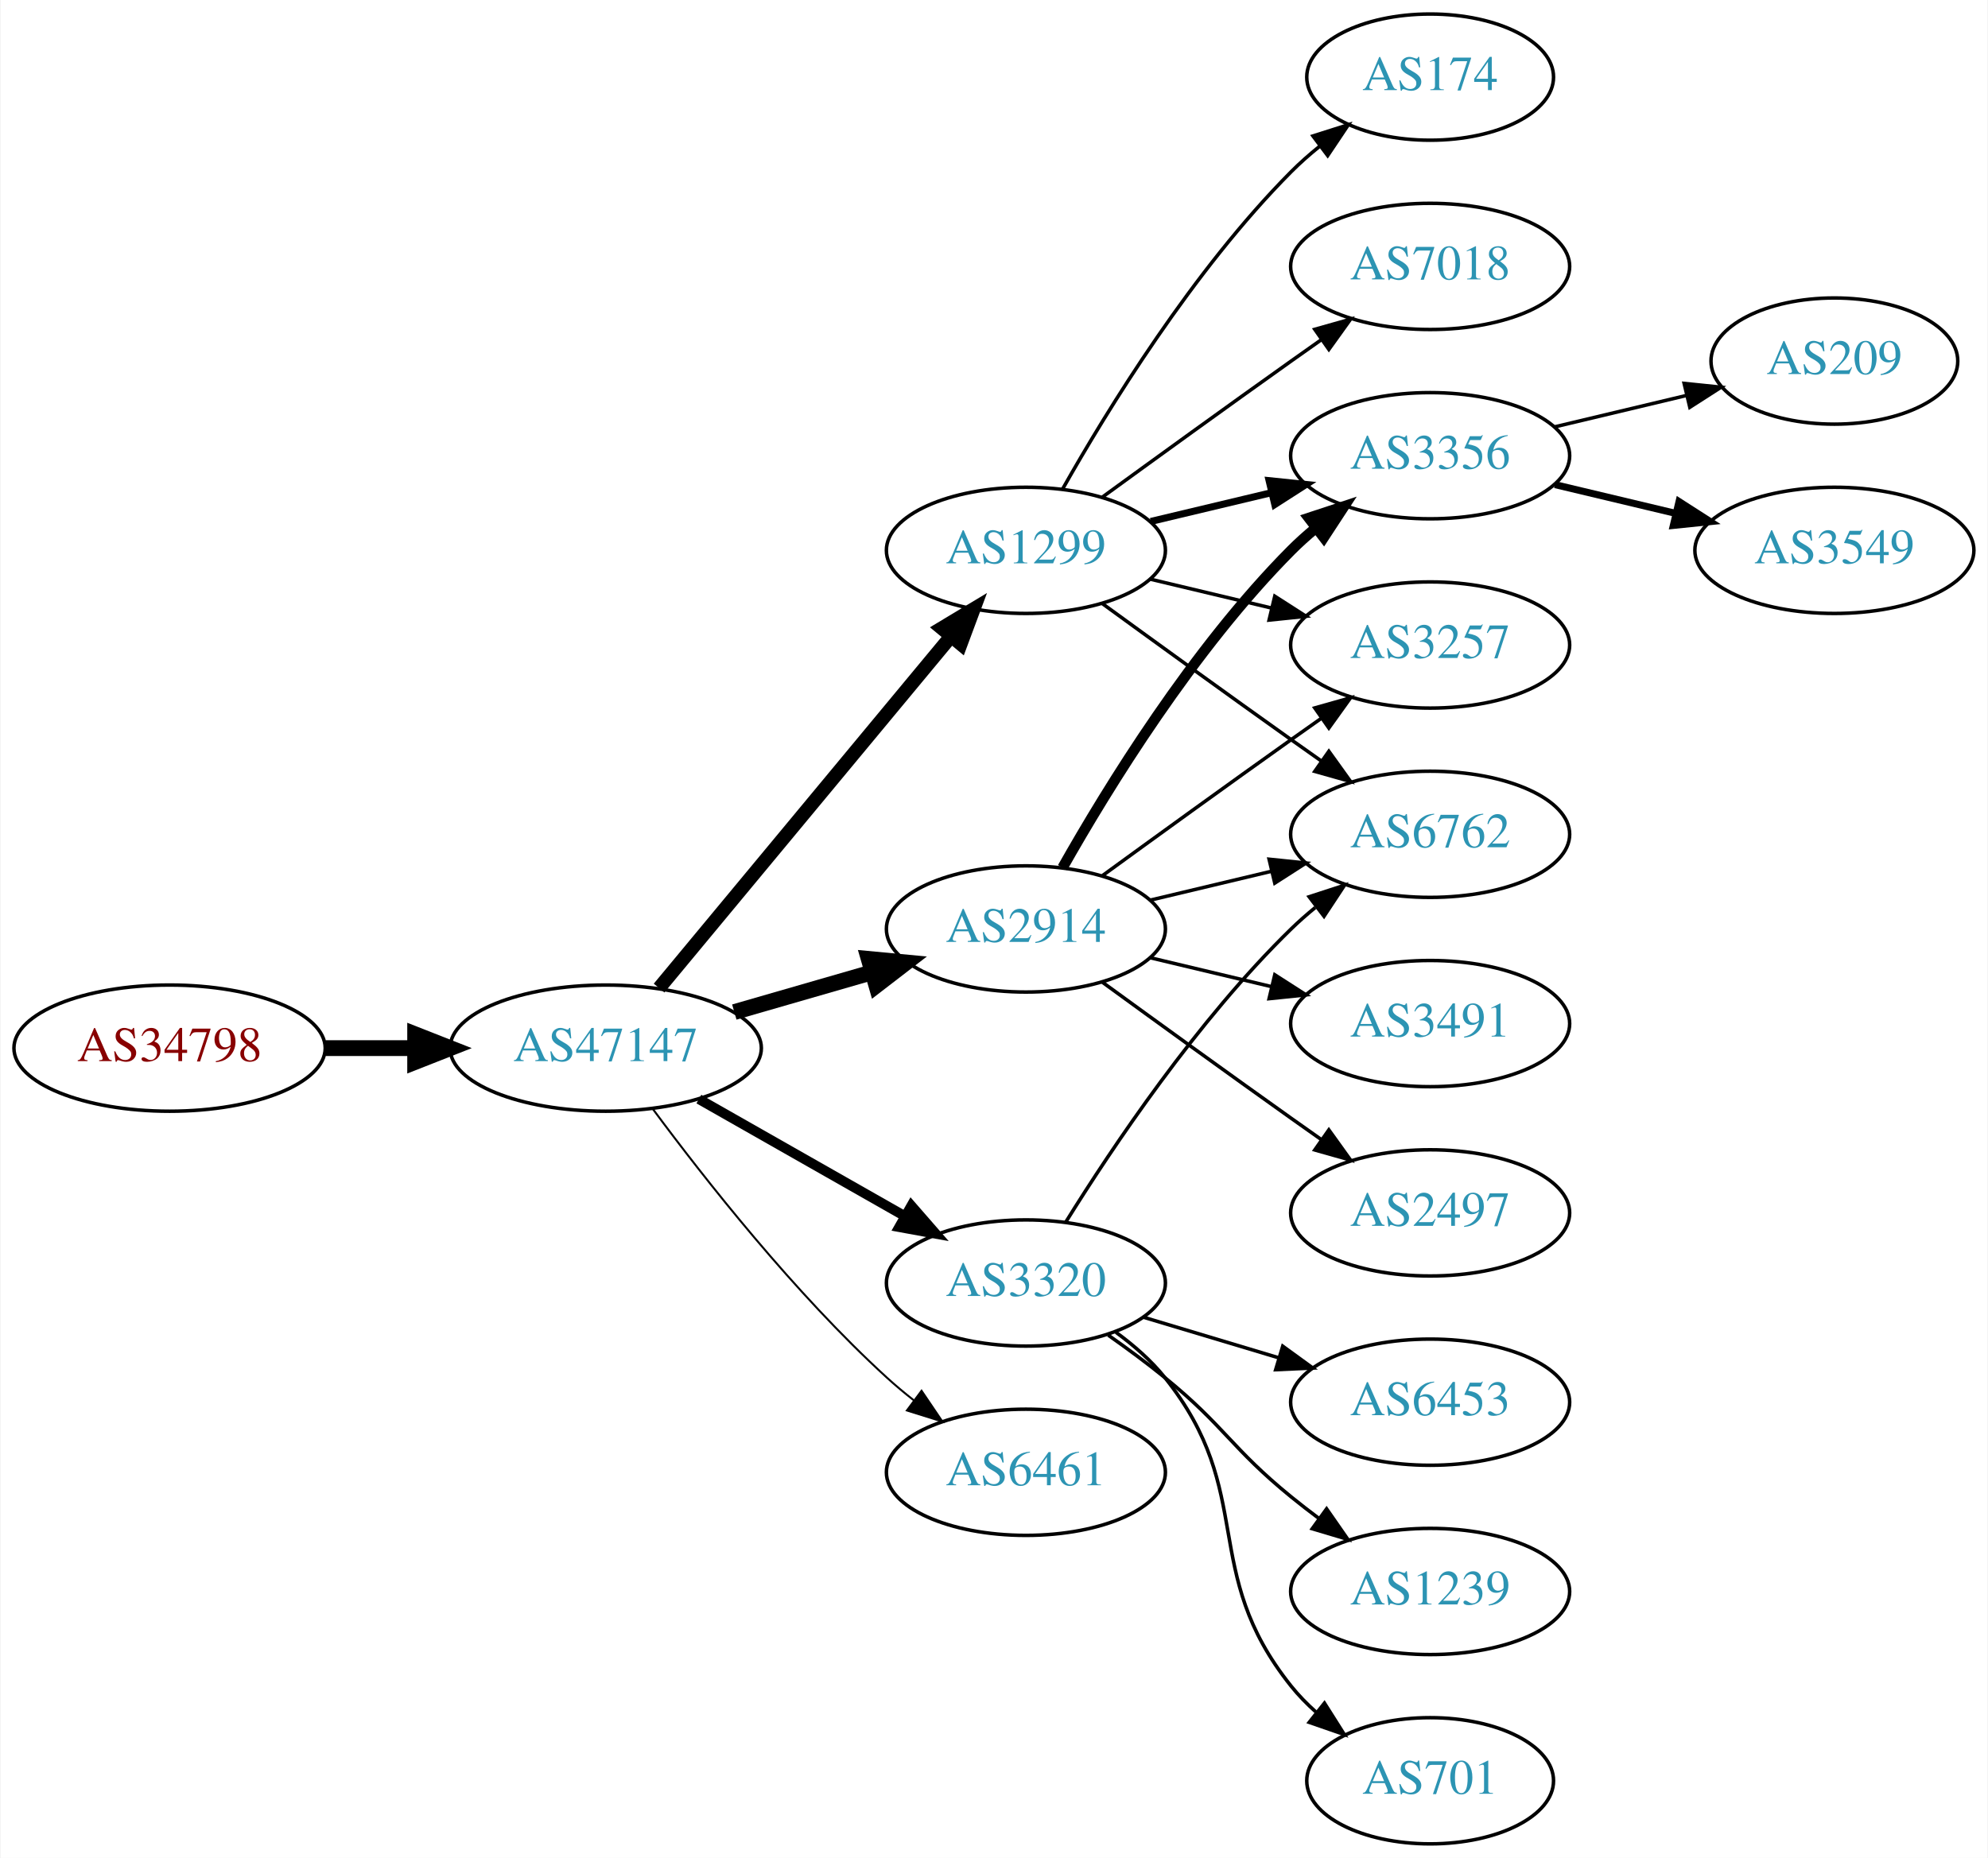
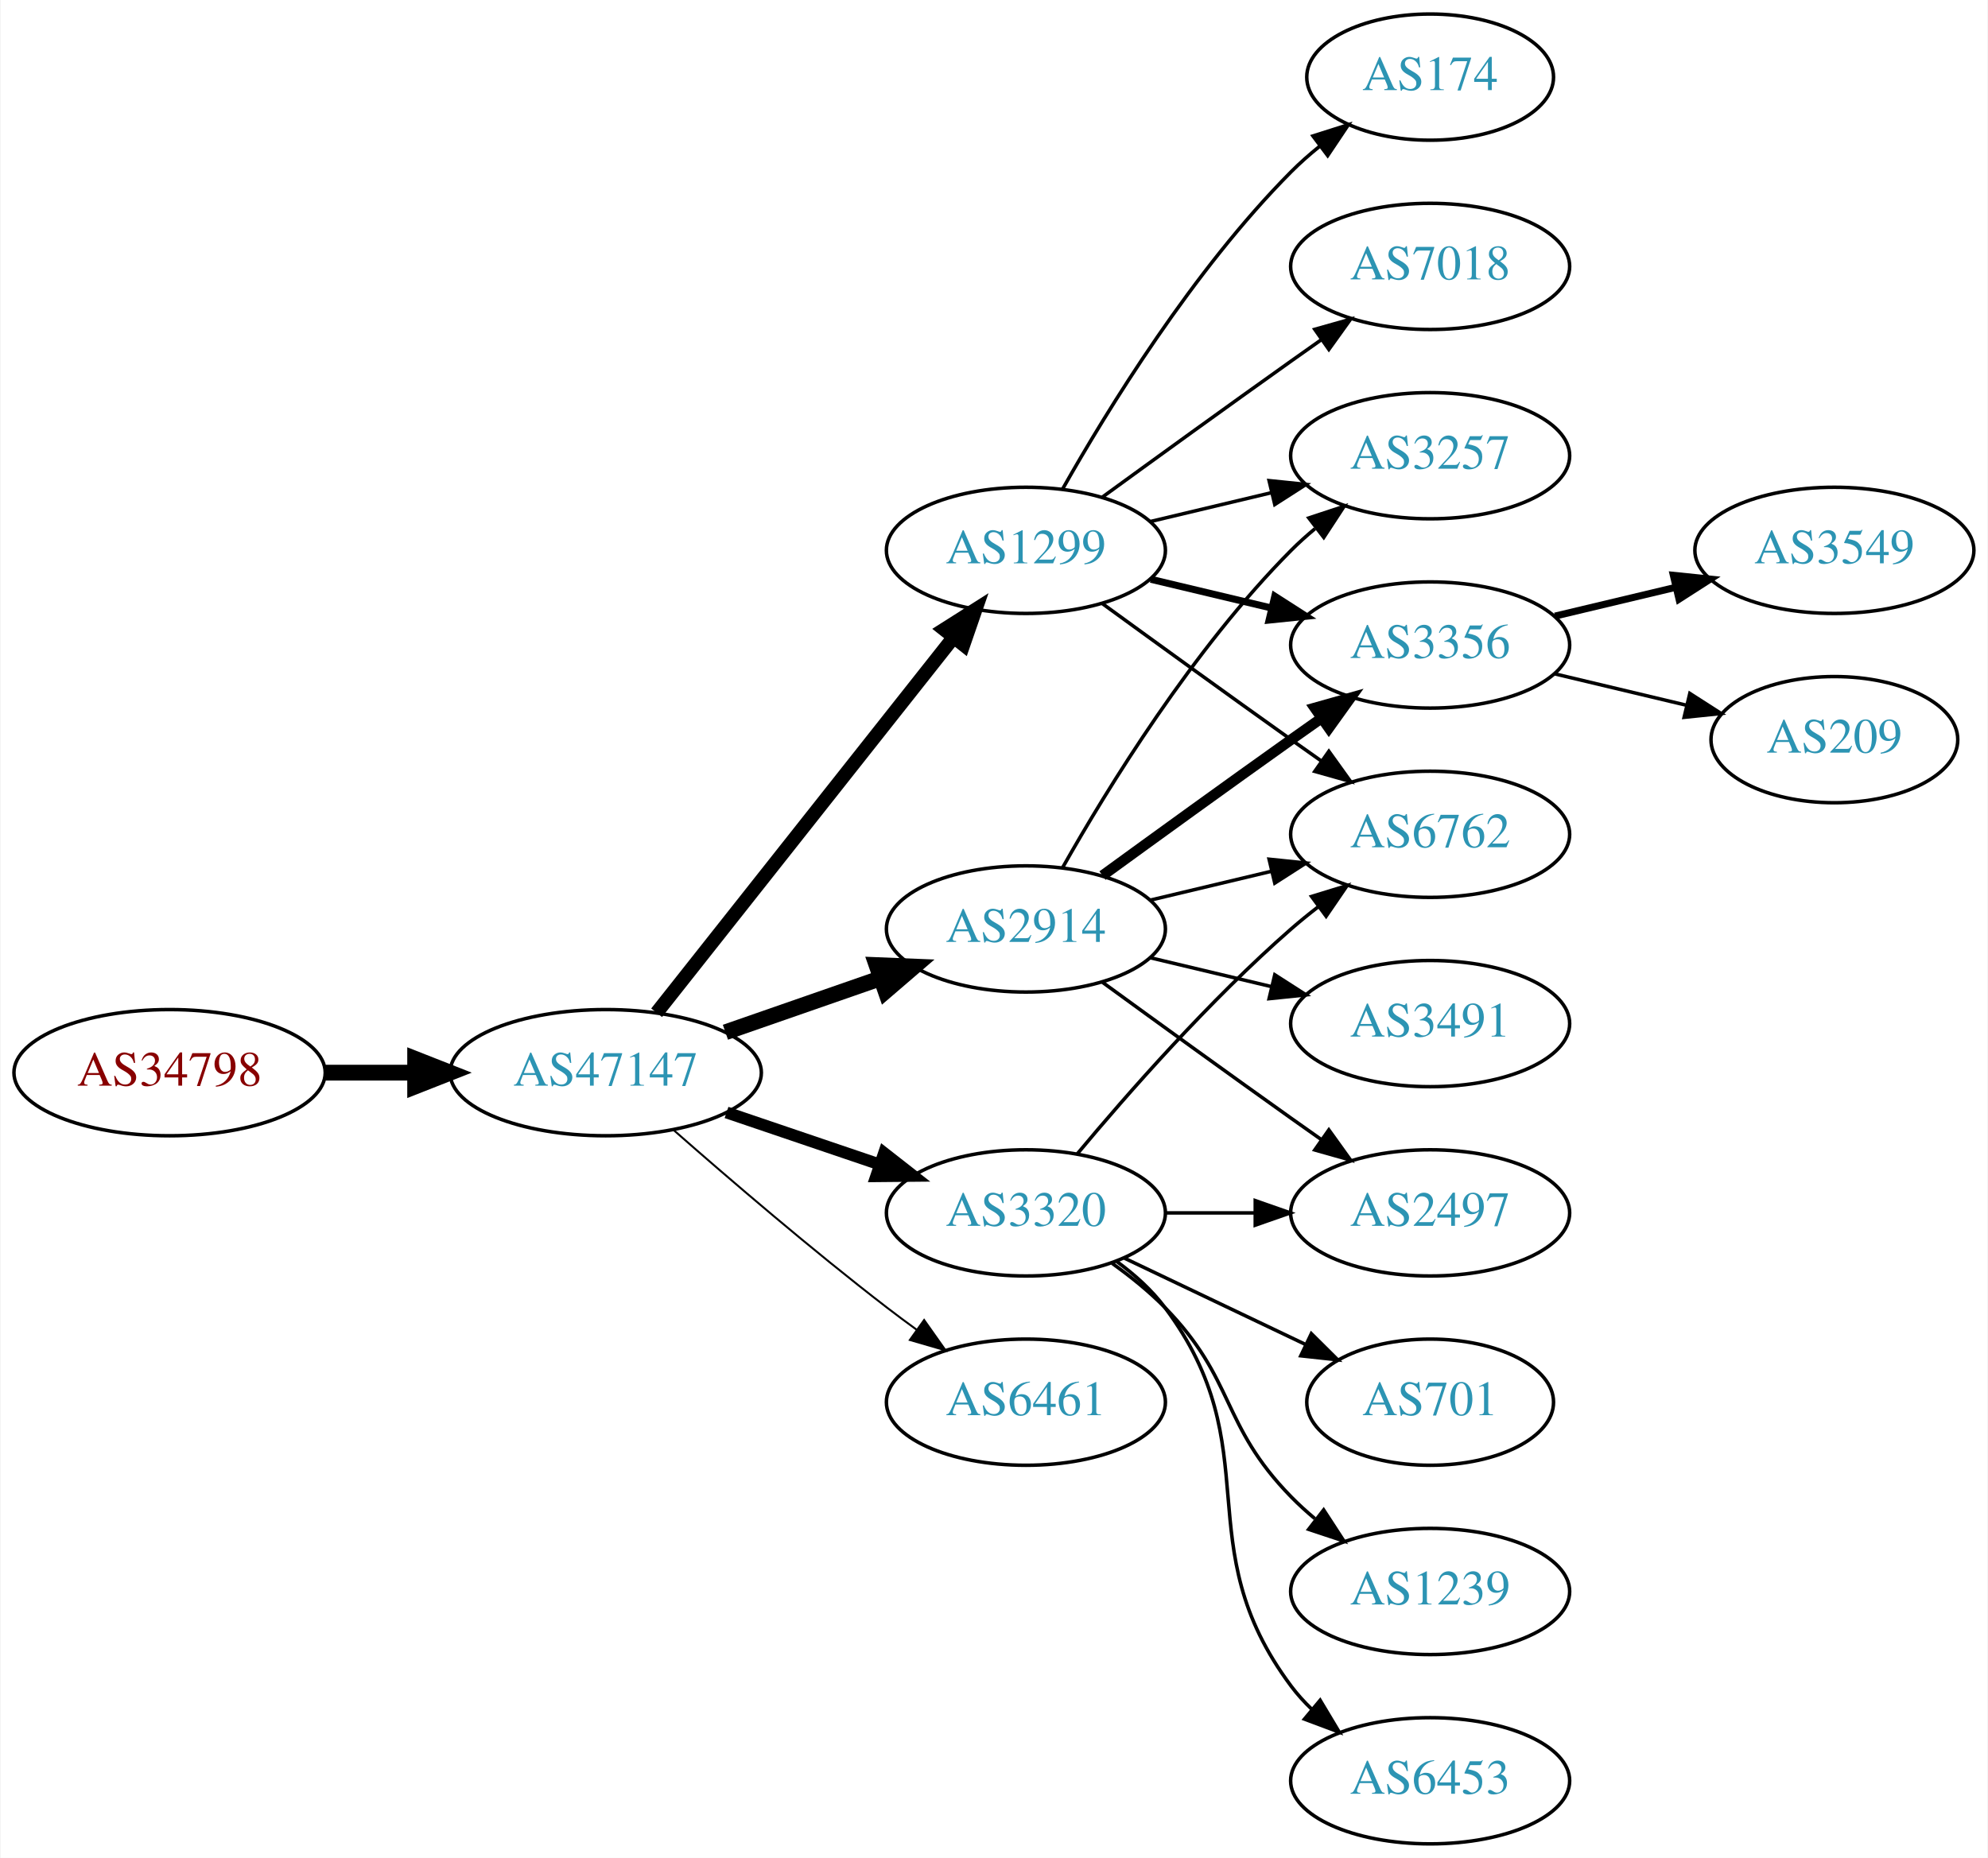
<svg xmlns="http://www.w3.org/2000/svg" xmlns:xlink="http://www.w3.org/1999/xlink" width="567pt" height="530pt" viewBox="0.00 0.00 566.66 530.00">
  <g id="graph0" class="graph" transform="scale(1 1) rotate(0) translate(4 526)">
    <polygon fill="white" stroke="none" points="-4,4 -4,-526 562.663,-526 562.663,4 -4,4" />
    <g id="node1" class="node">
      <g id="a_node1">
        <a xlink:href="/asn/34798" xlink:title="AS34798 ~ willhaben [AT]">
-           <ellipse fill="#ffffff" stroke="black" cx="44.196" cy="-227" rx="44.393" ry="18" />
-           <text text-anchor="middle" x="44.196" y="-223.3" font-family="Times,serif" font-size="14.00" fill="#880000">AS34798</text>
+           <ellipse fill="#ffffff" stroke="black" cx="44.196" cy="-220" rx="44.393" ry="18" />
+           <text text-anchor="middle" x="44.196" y="-216.3" font-family="Times,serif" font-size="14.00" fill="#880000">AS34798</text>
        </a>
      </g>
    </g>
    <g id="node2" class="node">
      <g id="a_node2">
        <a xlink:href="/asn/47147" xlink:title="AS47147 ~ ANEXIA Internetdienstleistungs GmbH [AT]">
-           <ellipse fill="#ffffff" stroke="black" cx="168.588" cy="-227" rx="44.393" ry="18" />
-           <text text-anchor="middle" x="168.588" y="-223.3" font-family="Times,serif" font-size="14.00" fill="#2c94b3">AS47147</text>
+           <ellipse fill="#ffffff" stroke="black" cx="168.588" cy="-220" rx="44.393" ry="18" />
+           <text text-anchor="middle" x="168.588" y="-216.3" font-family="Times,serif" font-size="14.00" fill="#2c94b3">AS47147</text>
        </a>
      </g>
    </g>
    <g id="edge1" class="edge">
-       <path fill="none" stroke="black" stroke-width="4.5" d="M88.692,-227C96.898,-227 105.569,-227 114.041,-227" />
-       <polygon fill="black" stroke="black" stroke-width="4.5" points="114.233,-230.938 124.233,-227 114.233,-223.063 114.233,-230.938" />
+       <path fill="none" stroke="black" stroke-width="4.5" d="M88.692,-220C96.898,-220 105.569,-220 114.041,-220" />
+       <polygon fill="black" stroke="black" stroke-width="4.5" points="114.233,-223.938 124.233,-220 114.233,-216.063 114.233,-223.938" />
    </g>
    <g id="node3" class="node">
      <g id="a_node3">
        <a xlink:href="/asn/1299" xlink:title="AS1299 ~ Telia Carrier [EU]">
          <ellipse fill="#ffffff" stroke="black" cx="288.431" cy="-369" rx="39.794" ry="18" />
          <text text-anchor="middle" x="288.431" y="-365.3" font-family="Times,serif" font-size="14.00" fill="#2c94b3">AS1299</text>
        </a>
      </g>
    </g>
    <g id="edge2" class="edge">
-       <path fill="none" stroke="black" stroke-width="3.938" d="M183.803,-244.129C204.529,-269.104 243.16,-315.654 266.951,-344.322" />
-       <polygon fill="black" stroke="black" stroke-width="3.938" points="264.452,-346.792 273.532,-352.252 269.839,-342.321 264.452,-346.792" />
+       <path fill="none" stroke="black" stroke-width="3.938" d="M183.106,-237.092C203.884,-263.364 243.775,-313.802 267.757,-344.125" />
+       <polygon fill="black" stroke="black" stroke-width="3.938" points="265.122,-346.435 274.07,-352.107 270.612,-342.093 265.122,-346.435" />
    </g>
    <g id="node4" class="node">
      <g id="a_node4">
-         <a xlink:href="/asn/6461" xlink:title="AS6461 ~ ZAYO-6461 [US]">
-           <ellipse fill="#ffffff" stroke="black" cx="288.431" cy="-106" rx="39.794" ry="18" />
-           <text text-anchor="middle" x="288.431" y="-102.3" font-family="Times,serif" font-size="14.00" fill="#2c94b3">AS6461</text>
+         <a xlink:href="/asn/2914" xlink:title="AS2914 ~ NTT America, Inc. [US]">
+           <ellipse fill="#ffffff" stroke="black" cx="288.431" cy="-261" rx="39.794" ry="18" />
+           <text text-anchor="middle" x="288.431" y="-257.3" font-family="Times,serif" font-size="14.00" fill="#2c94b3">AS2914</text>
        </a>
      </g>
    </g>
    <g id="edge3" class="edge">
-       <path fill="none" stroke="black" stroke-width="0.562" d="M182.109,-209.531C196.788,-189.714 222.473,-157.036 248.784,-133 251.201,-130.792 253.807,-128.615 256.482,-126.512" />
-       <polygon fill="black" stroke="black" stroke-width="0.562" points="258.665,-129.251 264.603,-120.476 254.489,-123.633 258.665,-129.251" />
+       <path fill="none" stroke="black" stroke-width="4.5" d="M202.728,-231.53C216.445,-236.302 232.484,-241.883 246.894,-246.896" />
+       <polygon fill="black" stroke="black" stroke-width="4.5" points="245.822,-250.692 256.56,-250.26 248.41,-243.255 245.822,-250.692" />
    </g>
    <g id="node5" class="node">
      <g id="a_node5">
        <a xlink:href="/asn/3320" xlink:title="AS3320 ~ DTAG [DE]">
-           <ellipse fill="#ffffff" stroke="black" cx="288.431" cy="-160" rx="39.794" ry="18" />
-           <text text-anchor="middle" x="288.431" y="-156.3" font-family="Times,serif" font-size="14.00" fill="#2c94b3">AS3320</text>
+           <ellipse fill="#ffffff" stroke="black" cx="288.431" cy="-180" rx="39.794" ry="18" />
+           <text text-anchor="middle" x="288.431" y="-176.3" font-family="Times,serif" font-size="14.00" fill="#2c94b3">AS3320</text>
        </a>
      </g>
    </g>
    <g id="edge4" class="edge">
-       <path fill="none" stroke="black" stroke-width="2.812" d="M195.158,-212.462C212.378,-202.672 235.263,-189.66 253.934,-179.045" />
-       <polygon fill="black" stroke="black" stroke-width="2.812" points="255.755,-182.036 262.718,-174.05 252.295,-175.95 255.755,-182.036" />
+       <path fill="none" stroke="black" stroke-width="3.375" d="M203.042,-208.645C216.643,-204.028 232.485,-198.651 246.746,-193.81" />
+       <polygon fill="black" stroke="black" stroke-width="3.375" points="247.975,-197.089 256.32,-190.56 245.725,-190.46 247.975,-197.089" />
    </g>
    <g id="node6" class="node">
      <g id="a_node6">
-         <a xlink:href="/asn/2914" xlink:title="AS2914 ~ NTT America, Inc. [US]">
-           <ellipse fill="#ffffff" stroke="black" cx="288.431" cy="-261" rx="39.794" ry="18" />
-           <text text-anchor="middle" x="288.431" y="-257.3" font-family="Times,serif" font-size="14.00" fill="#2c94b3">AS2914</text>
+         <a xlink:href="/asn/6461" xlink:title="AS6461 ~ Zayo Bandwidth [US]">
+           <ellipse fill="#ffffff" stroke="black" cx="288.431" cy="-126" rx="39.794" ry="18" />
+           <text text-anchor="middle" x="288.431" y="-122.3" font-family="Times,serif" font-size="14.00" fill="#2c94b3">AS6461</text>
        </a>
      </g>
    </g>
    <g id="edge5" class="edge">
-       <path fill="none" stroke="black" stroke-width="4.5" d="M205.265,-237.293C217.681,-240.876 231.736,-244.931 244.667,-248.662" />
-       <polygon fill="black" stroke="black" stroke-width="4.5" points="243.591,-252.449 254.29,-251.438 245.774,-244.883 243.591,-252.449" />
+       <path fill="none" stroke="black" stroke-width="0.562" d="M188.067,-203.527C203.866,-189.648 227.377,-169.477 248.784,-153 251.527,-150.889 254.417,-148.739 257.333,-146.62" />
+       <polygon fill="black" stroke="black" stroke-width="0.562" points="259.399,-149.445 265.511,-140.791 255.336,-143.745 259.399,-149.445" />
    </g>
    <g id="node7" class="node">
      <g id="a_node7">
        <a xlink:href="/asn/174" xlink:title="AS174 ~ Cogent Communications [US]">
          <ellipse fill="#ffffff" stroke="black" cx="403.724" cy="-504" rx="35.194" ry="18" />
          <text text-anchor="middle" x="403.724" y="-500.3" font-family="Times,serif" font-size="14.00" fill="#2c94b3">AS174</text>
        </a>
      </g>
    </g>
    <g id="edge6" class="edge">
      <path fill="none" stroke="black" d="M298.891,-386.49C311.672,-409.096 336.105,-448.886 364.077,-477 366.578,-479.513 369.338,-481.949 372.199,-484.261" />
      <polygon fill="black" stroke="black" points="370.298,-487.21 380.396,-490.413 374.5,-481.611 370.298,-487.21" />
    </g>
    <g id="node8" class="node">
      <g id="a_node8">
-         <a xlink:href="/asn/3356" xlink:title="AS3356 ~ Level 3 Parent, LLC [US]">
+         <a xlink:href="/asn/3257" xlink:title="AS3257 ~ GTT [DE]">
          <ellipse fill="#ffffff" stroke="black" cx="403.724" cy="-396" rx="39.794" ry="18" />
-           <text text-anchor="middle" x="403.724" y="-392.3" font-family="Times,serif" font-size="14.00" fill="#2c94b3">AS3356</text>
+           <text text-anchor="middle" x="403.724" y="-392.3" font-family="Times,serif" font-size="14.00" fill="#2c94b3">AS3257</text>
        </a>
      </g>
    </g>
    <g id="edge7" class="edge">
-       <path fill="none" stroke="black" stroke-width="2" d="M324.038,-377.248C334.909,-379.838 347.064,-382.735 358.506,-385.462" />
-       <polygon fill="black" stroke="black" stroke-width="2" points="357.789,-388.889 368.328,-387.803 359.412,-382.08 357.789,-388.889" />
+       <path fill="none" stroke="black" d="M324.038,-377.248C334.909,-379.838 347.064,-382.735 358.506,-385.462" />
+       <polygon fill="black" stroke="black" points="357.789,-388.889 368.328,-387.803 359.412,-382.08 357.789,-388.889" />
    </g>
    <g id="node9" class="node">
      <g id="a_node9">
+         <a xlink:href="/asn/6762" xlink:title="AS6762 ~ TELECOM ITALIA SPARKLE S.p.A. [IT]">
+           <ellipse fill="#ffffff" stroke="black" cx="403.724" cy="-288" rx="39.794" ry="18" />
+           <text text-anchor="middle" x="403.724" y="-284.3" font-family="Times,serif" font-size="14.00" fill="#2c94b3">AS6762</text>
+         </a>
+       </g>
+     </g>
+     <g id="edge8" class="edge">
+       <path fill="none" stroke="black" d="M310.279,-353.778C325.213,-342.909 345.827,-327.975 364.077,-315 366.898,-312.995 369.841,-310.915 372.789,-308.841" />
+       <polygon fill="black" stroke="black" points="374.835,-311.681 381.013,-303.074 370.816,-305.95 374.835,-311.681" />
+     </g>
+     <g id="node10" class="node">
+       <g id="a_node10">
+         <a xlink:href="/asn/3356" xlink:title="AS3356 ~ Level 3 Parent, LLC [US]">
+           <ellipse fill="#ffffff" stroke="black" cx="403.724" cy="-342" rx="39.794" ry="18" />
+           <text text-anchor="middle" x="403.724" y="-338.3" font-family="Times,serif" font-size="14.00" fill="#2c94b3">AS3356</text>
+         </a>
+       </g>
+     </g>
+     <g id="edge9" class="edge">
+       <path fill="none" stroke="black" stroke-width="2" d="M324.038,-360.752C334.909,-358.162 347.064,-355.265 358.506,-352.538" />
+       <polygon fill="black" stroke="black" stroke-width="2" points="359.412,-355.92 368.328,-350.197 357.789,-349.111 359.412,-355.92" />
+     </g>
+     <g id="node11" class="node">
+       <g id="a_node11">
        <a xlink:href="/asn/7018" xlink:title="AS7018 ~ AT&amp;T Services, Inc. [US]">
          <ellipse fill="#ffffff" stroke="black" cx="403.724" cy="-450" rx="39.794" ry="18" />
          <text text-anchor="middle" x="403.724" y="-446.3" font-family="Times,serif" font-size="14.00" fill="#2c94b3">AS7018</text>
        </a>
      </g>
    </g>
-     <g id="edge8" class="edge">
+     <g id="edge10" class="edge">
      <path fill="none" stroke="black" d="M310.279,-384.222C325.213,-395.091 345.827,-410.025 364.077,-423 366.898,-425.005 369.841,-427.085 372.789,-429.159" />
      <polygon fill="black" stroke="black" points="370.816,-432.05 381.013,-434.926 374.835,-426.319 370.816,-432.05" />
    </g>
-     <g id="node10" class="node">
-       <g id="a_node10">
-         <a xlink:href="/asn/3257" xlink:title="AS3257 ~ GTT [DE]">
-           <ellipse fill="#ffffff" stroke="black" cx="403.724" cy="-342" rx="39.794" ry="18" />
-           <text text-anchor="middle" x="403.724" y="-338.3" font-family="Times,serif" font-size="14.00" fill="#2c94b3">AS3257</text>
-         </a>
-       </g>
-     </g>
-     <g id="edge9" class="edge">
-       <path fill="none" stroke="black" d="M324.038,-360.752C334.909,-358.162 347.064,-355.265 358.506,-352.538" />
-       <polygon fill="black" stroke="black" points="359.412,-355.92 368.328,-350.197 357.789,-349.111 359.412,-355.92" />
-     </g>
-     <g id="node11" class="node">
-       <g id="a_node11">
-         <a xlink:href="/asn/6762" xlink:title="AS6762 ~ TELECOM ITALIA SPARKLE S.p.A. [IT]">
-           <ellipse fill="#ffffff" stroke="black" cx="403.724" cy="-288" rx="39.794" ry="18" />
-           <text text-anchor="middle" x="403.724" y="-284.3" font-family="Times,serif" font-size="14.00" fill="#2c94b3">AS6762</text>
-         </a>
-       </g>
-     </g>
-     <g id="edge10" class="edge">
-       <path fill="none" stroke="black" d="M310.279,-353.778C325.213,-342.909 345.827,-327.975 364.077,-315 366.898,-312.995 369.841,-310.915 372.789,-308.841" />
-       <polygon fill="black" stroke="black" points="374.835,-311.681 381.013,-303.074 370.816,-305.95 374.835,-311.681" />
-     </g>
-     <g id="edge19" class="edge">
-       <path fill="none" stroke="black" d="M299.819,-177.407C313.032,-198.663 337.364,-234.989 364.077,-261 366.221,-263.088 368.541,-265.13 370.943,-267.097" />
-       <polygon fill="black" stroke="black" points="369.212,-270.178 379.288,-273.452 373.453,-264.609 369.212,-270.178" />
+     <g id="edge12" class="edge">
+       <path fill="none" stroke="black" d="M298.891,-278.49C311.672,-301.096 336.105,-340.886 364.077,-369 366.188,-371.121 368.484,-373.188 370.87,-375.171" />
+       <polygon fill="black" stroke="black" points="369.122,-378.242 379.185,-381.556 373.385,-372.69 369.122,-378.242" />
+     </g>
+     <g id="edge15" class="edge">
+       <path fill="none" stroke="black" d="M324.038,-269.248C334.909,-271.838 347.064,-274.735 358.506,-277.462" />
+       <polygon fill="black" stroke="black" points="357.789,-280.889 368.328,-279.803 359.412,-274.08 357.789,-280.889" />
+     </g>
+     <g id="edge11" class="edge">
+       <path fill="none" stroke="black" stroke-width="3" d="M310.279,-276.222C325.213,-287.091 345.827,-302.025 364.077,-315 366.898,-317.005 369.841,-319.085 372.789,-321.159" />
+       <polygon fill="black" stroke="black" stroke-width="3" points="370.816,-324.05 381.013,-326.926 374.835,-318.319 370.816,-324.05" />
+     </g>
+     <g id="node12" class="node">
+       <g id="a_node12">
+         <a xlink:href="/asn/3491" xlink:title="AS3491 ~ PCCW Global, Inc. [US]">
+           <ellipse fill="#ffffff" stroke="black" cx="403.724" cy="-234" rx="39.794" ry="18" />
+           <text text-anchor="middle" x="403.724" y="-230.3" font-family="Times,serif" font-size="14.00" fill="#2c94b3">AS3491</text>
+         </a>
+       </g>
+     </g>
+     <g id="edge13" class="edge">
+       <path fill="none" stroke="black" d="M324.038,-252.752C334.909,-250.162 347.064,-247.265 358.506,-244.538" />
+       <polygon fill="black" stroke="black" points="359.412,-247.92 368.328,-242.197 357.789,-241.111 359.412,-247.92" />
+     </g>
+     <g id="node13" class="node">
+       <g id="a_node13">
+         <a xlink:href="/asn/2497" xlink:title="AS2497 ~ Internet Initiative Japan Inc. [JP]">
+           <ellipse fill="#ffffff" stroke="black" cx="403.724" cy="-180" rx="39.794" ry="18" />
+           <text text-anchor="middle" x="403.724" y="-176.3" font-family="Times,serif" font-size="14.00" fill="#2c94b3">AS2497</text>
+         </a>
+       </g>
+     </g>
+     <g id="edge14" class="edge">
+       <path fill="none" stroke="black" d="M310.279,-245.778C325.213,-234.909 345.827,-219.975 364.077,-207 366.898,-204.995 369.841,-202.915 372.789,-200.841" />
+       <polygon fill="black" stroke="black" points="374.835,-203.681 381.013,-195.074 370.816,-197.95 374.835,-203.681" />
+     </g>
+     <g id="edge18" class="edge">
+       <path fill="none" stroke="black" d="M303.061,-196.817C317.343,-213.929 340.89,-240.745 364.077,-261 366.543,-263.154 369.182,-265.294 371.879,-267.372" />
+       <polygon fill="black" stroke="black" points="369.904,-270.264 380.033,-273.37 374.052,-264.625 369.904,-270.264" />
+     </g>
+     <g id="edge20" class="edge">
+       <path fill="none" stroke="black" d="M328.103,-180C336.306,-180 345.07,-180 353.602,-180" />
+       <polygon fill="black" stroke="black" points="353.841,-183.5 363.841,-180 353.841,-176.5 353.841,-183.5" />
+     </g>
+     <g id="node14" class="node">
+       <g id="a_node14">
+         <a xlink:href="/asn/701" xlink:title="AS701 ~ UUNET [US]">
+           <ellipse fill="#ffffff" stroke="black" cx="403.724" cy="-126" rx="35.194" ry="18" />
+           <text text-anchor="middle" x="403.724" y="-122.3" font-family="Times,serif" font-size="14.00" fill="#2c94b3">AS701</text>
+         </a>
+       </g>
+     </g>
+     <g id="edge16" class="edge">
+       <path fill="none" stroke="black" d="M316.567,-167.066C331.999,-159.71 351.485,-150.423 368.02,-142.541" />
+       <polygon fill="black" stroke="black" points="369.84,-145.551 377.361,-138.089 366.828,-139.232 369.84,-145.551" />
+     </g>
+     <g id="node15" class="node">
+       <g id="a_node15">
+         <a xlink:href="/asn/1239" xlink:title="AS1239 ~ Sprint [US]">
+           <ellipse fill="#ffffff" stroke="black" cx="403.724" cy="-72" rx="39.794" ry="18" />
+           <text text-anchor="middle" x="403.724" y="-68.3" font-family="Times,serif" font-size="14.00" fill="#2c94b3">AS1239</text>
+         </a>
+       </g>
+     </g>
+     <g id="edge17" class="edge">
+       <path fill="none" stroke="black" d="M313.025,-165.611C318.281,-161.852 323.613,-157.563 328.077,-153 348.25,-132.383 343.905,-119.617 364.077,-99 366.17,-96.861 368.453,-94.782 370.83,-92.79" />
+       <polygon fill="black" stroke="black" points="373.349,-95.268 379.13,-86.389 369.074,-89.725 373.349,-95.268" />
    </g>
    <g id="node16" class="node">
      <g id="a_node16">
        <a xlink:href="/asn/6453" xlink:title="AS6453 ~ TATA COMMUNICATIONS (AMERICA) INC [US]">
-           <ellipse fill="#ffffff" stroke="black" cx="403.724" cy="-126" rx="39.794" ry="18" />
-           <text text-anchor="middle" x="403.724" y="-122.3" font-family="Times,serif" font-size="14.00" fill="#2c94b3">AS6453</text>
-         </a>
-       </g>
-     </g>
-     <g id="edge18" class="edge">
-       <path fill="none" stroke="black" d="M321.896,-150.257C333.866,-146.665 347.609,-142.54 360.327,-138.723" />
-       <polygon fill="black" stroke="black" points="361.682,-141.971 370.254,-135.744 359.67,-135.267 361.682,-141.971" />
+           <ellipse fill="#ffffff" stroke="black" cx="403.724" cy="-18" rx="39.794" ry="18" />
+           <text text-anchor="middle" x="403.724" y="-14.3" font-family="Times,serif" font-size="14.00" fill="#2c94b3">AS6453</text>
+         </a>
+       </g>
+     </g>
+     <g id="edge19" class="edge">
+       <path fill="none" stroke="black" d="M314.362,-166.118C319.438,-162.389 324.356,-157.984 328.077,-153 358.349,-112.458 333.806,-85.542 364.077,-45 365.822,-42.664 367.829,-40.455 369.992,-38.383" />
+       <polygon fill="black" stroke="black" points="372.352,-40.973 377.793,-31.882 367.87,-35.595 372.352,-40.973" />
    </g>
    <g id="node17" class="node">
      <g id="a_node17">
-         <a xlink:href="/asn/1239" xlink:title="AS1239 ~ Sprint [US]">
-           <ellipse fill="#ffffff" stroke="black" cx="403.724" cy="-72" rx="39.794" ry="18" />
-           <text text-anchor="middle" x="403.724" y="-68.3" font-family="Times,serif" font-size="14.00" fill="#2c94b3">AS1239</text>
-         </a>
-       </g>
-     </g>
-     <g id="edge20" class="edge">
-       <path fill="none" stroke="black" d="M311.914,-145.124C317.321,-141.321 323,-137.134 328.077,-133 345.144,-119.105 347.011,-112.895 364.077,-99 366.616,-96.933 369.305,-94.853 372.035,-92.814" />
-       <polygon fill="black" stroke="black" points="374.191,-95.574 380.241,-86.876 370.087,-89.903 374.191,-95.574" />
-     </g>
-     <g id="node18" class="node">
-       <g id="a_node18">
-         <a xlink:href="/asn/701" xlink:title="AS701 ~ UUNET [US]">
-           <ellipse fill="#ffffff" stroke="black" cx="403.724" cy="-18" rx="35.194" ry="18" />
-           <text text-anchor="middle" x="403.724" y="-14.3" font-family="Times,serif" font-size="14.00" fill="#2c94b3">AS701</text>
-         </a>
-       </g>
-     </g>
-     <g id="edge21" class="edge">
-       <path fill="none" stroke="black" d="M314.119,-145.931C319.207,-142.211 324.192,-137.858 328.077,-133 354.472,-100 337.682,-78 364.077,-45 366.173,-42.379 368.589,-39.906 371.169,-37.599" />
-       <polygon fill="black" stroke="black" points="373.579,-40.155 379.243,-31.2 369.231,-34.669 373.579,-40.155" />
-     </g>
-     <g id="edge11" class="edge">
-       <path fill="none" stroke="black" stroke-width="3" d="M298.891,-278.49C311.672,-301.096 336.105,-340.886 364.077,-369 366.188,-371.121 368.484,-373.188 370.87,-375.171" />
-       <polygon fill="black" stroke="black" stroke-width="3" points="369.122,-378.242 379.185,-381.556 373.385,-372.69 369.122,-378.242" />
-     </g>
-     <g id="edge13" class="edge">
-       <path fill="none" stroke="black" d="M310.279,-276.222C325.213,-287.091 345.827,-302.025 364.077,-315 366.898,-317.005 369.841,-319.085 372.789,-321.159" />
-       <polygon fill="black" stroke="black" points="370.816,-324.05 381.013,-326.926 374.835,-318.319 370.816,-324.05" />
-     </g>
-     <g id="edge14" class="edge">
-       <path fill="none" stroke="black" d="M324.038,-269.248C334.909,-271.838 347.064,-274.735 358.506,-277.462" />
-       <polygon fill="black" stroke="black" points="357.789,-280.889 368.328,-279.803 359.412,-274.08 357.789,-280.889" />
-     </g>
-     <g id="node12" class="node">
-       <g id="a_node12">
-         <a xlink:href="/asn/2497" xlink:title="AS2497 ~ Internet Initiative Japan Inc. [JP]">
-           <ellipse fill="#ffffff" stroke="black" cx="403.724" cy="-180" rx="39.794" ry="18" />
-           <text text-anchor="middle" x="403.724" y="-176.3" font-family="Times,serif" font-size="14.00" fill="#2c94b3">AS2497</text>
-         </a>
-       </g>
-     </g>
-     <g id="edge12" class="edge">
-       <path fill="none" stroke="black" d="M310.279,-245.778C325.213,-234.909 345.827,-219.975 364.077,-207 366.898,-204.995 369.841,-202.915 372.789,-200.841" />
-       <polygon fill="black" stroke="black" points="374.835,-203.681 381.013,-195.074 370.816,-197.95 374.835,-203.681" />
-     </g>
-     <g id="node13" class="node">
-       <g id="a_node13">
-         <a xlink:href="/asn/3491" xlink:title="AS3491 ~ PCCW Global, Inc. [US]">
-           <ellipse fill="#ffffff" stroke="black" cx="403.724" cy="-234" rx="39.794" ry="18" />
-           <text text-anchor="middle" x="403.724" y="-230.3" font-family="Times,serif" font-size="14.00" fill="#2c94b3">AS3491</text>
-         </a>
-       </g>
-     </g>
-     <g id="edge15" class="edge">
-       <path fill="none" stroke="black" d="M324.038,-252.752C334.909,-250.162 347.064,-247.265 358.506,-244.538" />
-       <polygon fill="black" stroke="black" points="359.412,-247.92 368.328,-242.197 357.789,-241.111 359.412,-247.92" />
-     </g>
-     <g id="node14" class="node">
-       <g id="a_node14">
-         <a xlink:href="/asn/209" xlink:title="AS209 ~ CenturyLink Communications, LLC [US]">
-           <ellipse fill="#ffffff" stroke="black" cx="519.017" cy="-423" rx="35.194" ry="18" />
-           <text text-anchor="middle" x="519.017" y="-419.3" font-family="Times,serif" font-size="14.00" fill="#2c94b3">AS209</text>
-         </a>
-       </g>
-     </g>
-     <g id="edge16" class="edge">
-       <path fill="none" stroke="black" d="M439.331,-404.248C451.125,-407.058 464.43,-410.229 476.698,-413.153" />
-       <polygon fill="black" stroke="black" points="476.164,-416.624 486.703,-415.537 477.787,-409.814 476.164,-416.624" />
-     </g>
-     <g id="node15" class="node">
-       <g id="a_node15">
        <a xlink:href="/asn/3549" xlink:title="AS3549 ~ Level 3 Parent, LLC [US]">
          <ellipse fill="#ffffff" stroke="black" cx="519.017" cy="-369" rx="39.794" ry="18" />
          <text text-anchor="middle" x="519.017" y="-365.3" font-family="Times,serif" font-size="14.00" fill="#2c94b3">AS3549</text>
        </a>
      </g>
    </g>
-     <g id="edge17" class="edge">
-       <path fill="none" stroke="black" stroke-width="2" d="M439.331,-387.752C450.202,-385.162 462.357,-382.265 473.799,-379.538" />
-       <polygon fill="black" stroke="black" stroke-width="2" points="474.705,-382.92 483.621,-377.197 473.082,-376.111 474.705,-382.92" />
+     <g id="edge21" class="edge">
+       <path fill="none" stroke="black" stroke-width="2" d="M439.331,-350.248C450.202,-352.838 462.357,-355.735 473.799,-358.462" />
+       <polygon fill="black" stroke="black" stroke-width="2" points="473.082,-361.889 483.621,-360.803 474.705,-355.08 473.082,-361.889" />
+     </g>
+     <g id="node18" class="node">
+       <g id="a_node18">
+         <a xlink:href="/asn/209" xlink:title="AS209 ~ CenturyLink Communications, LLC [US]">
+           <ellipse fill="#ffffff" stroke="black" cx="519.017" cy="-315" rx="35.194" ry="18" />
+           <text text-anchor="middle" x="519.017" y="-311.3" font-family="Times,serif" font-size="14.00" fill="#2c94b3">AS209</text>
+         </a>
+       </g>
+     </g>
+     <g id="edge22" class="edge">
+       <path fill="none" stroke="black" d="M439.331,-333.752C451.125,-330.942 464.43,-327.771 476.698,-324.847" />
+       <polygon fill="black" stroke="black" points="477.787,-328.186 486.703,-322.463 476.164,-321.376 477.787,-328.186" />
    </g>
  </g>
</svg>
